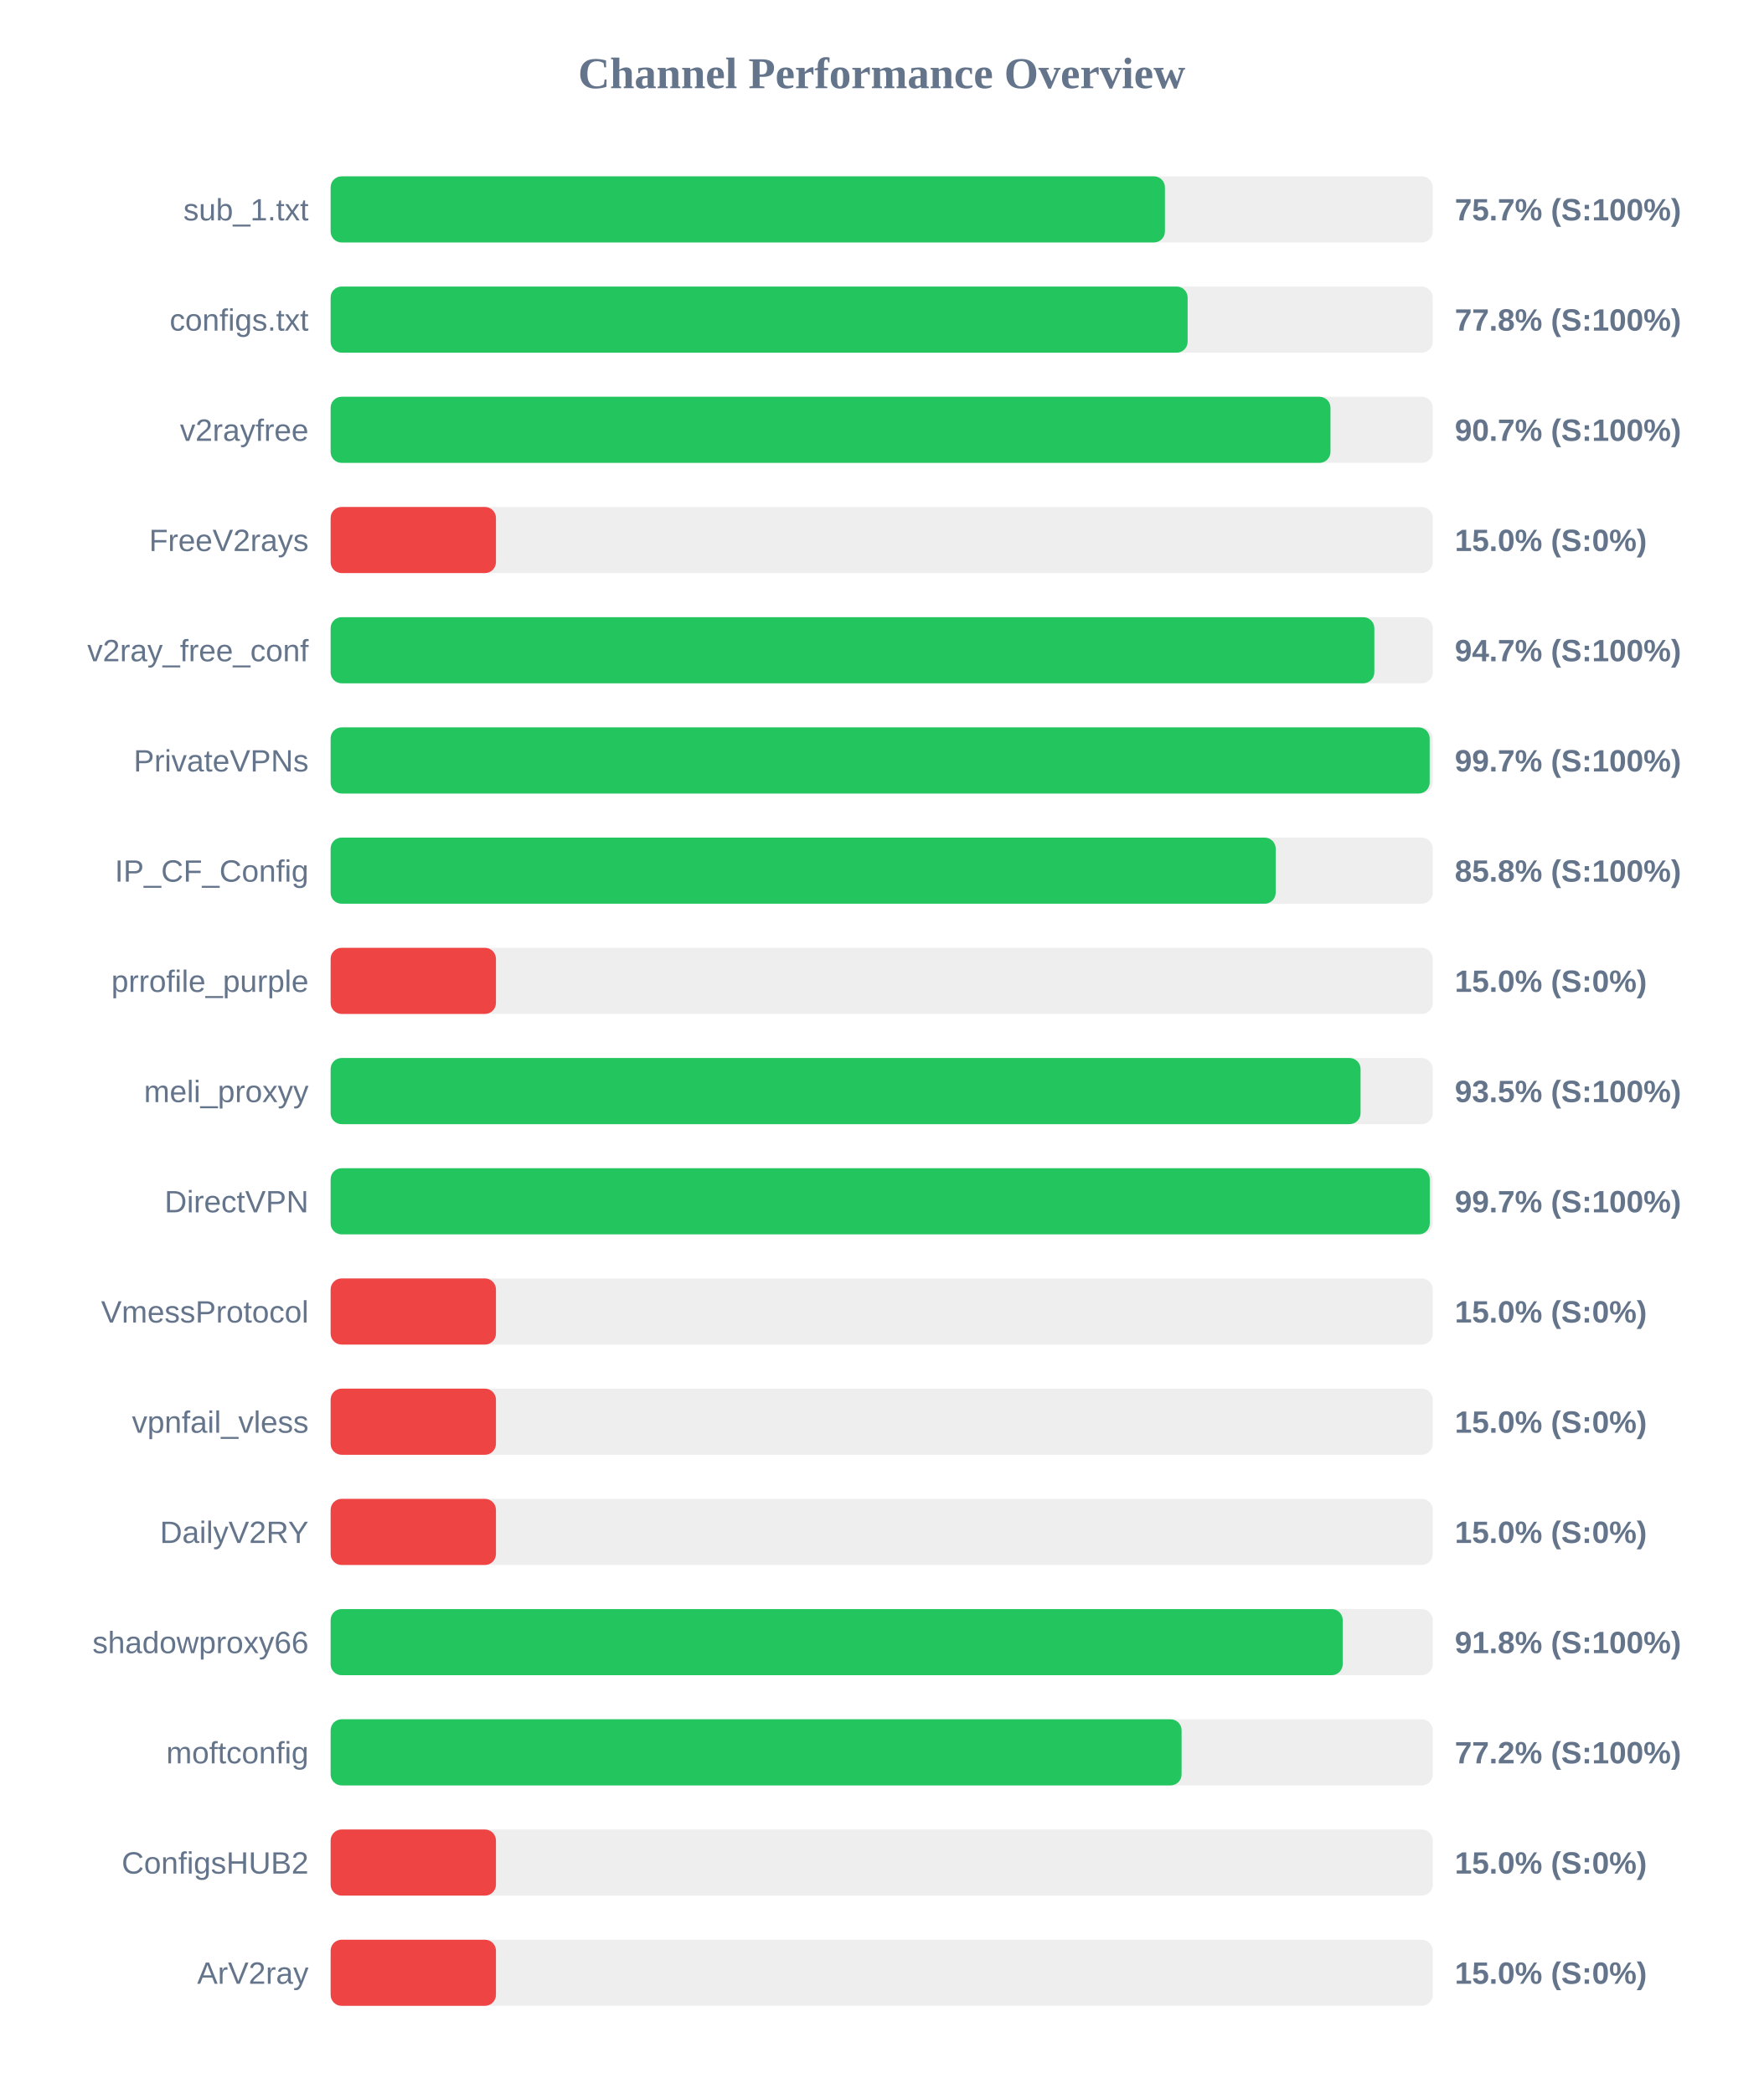
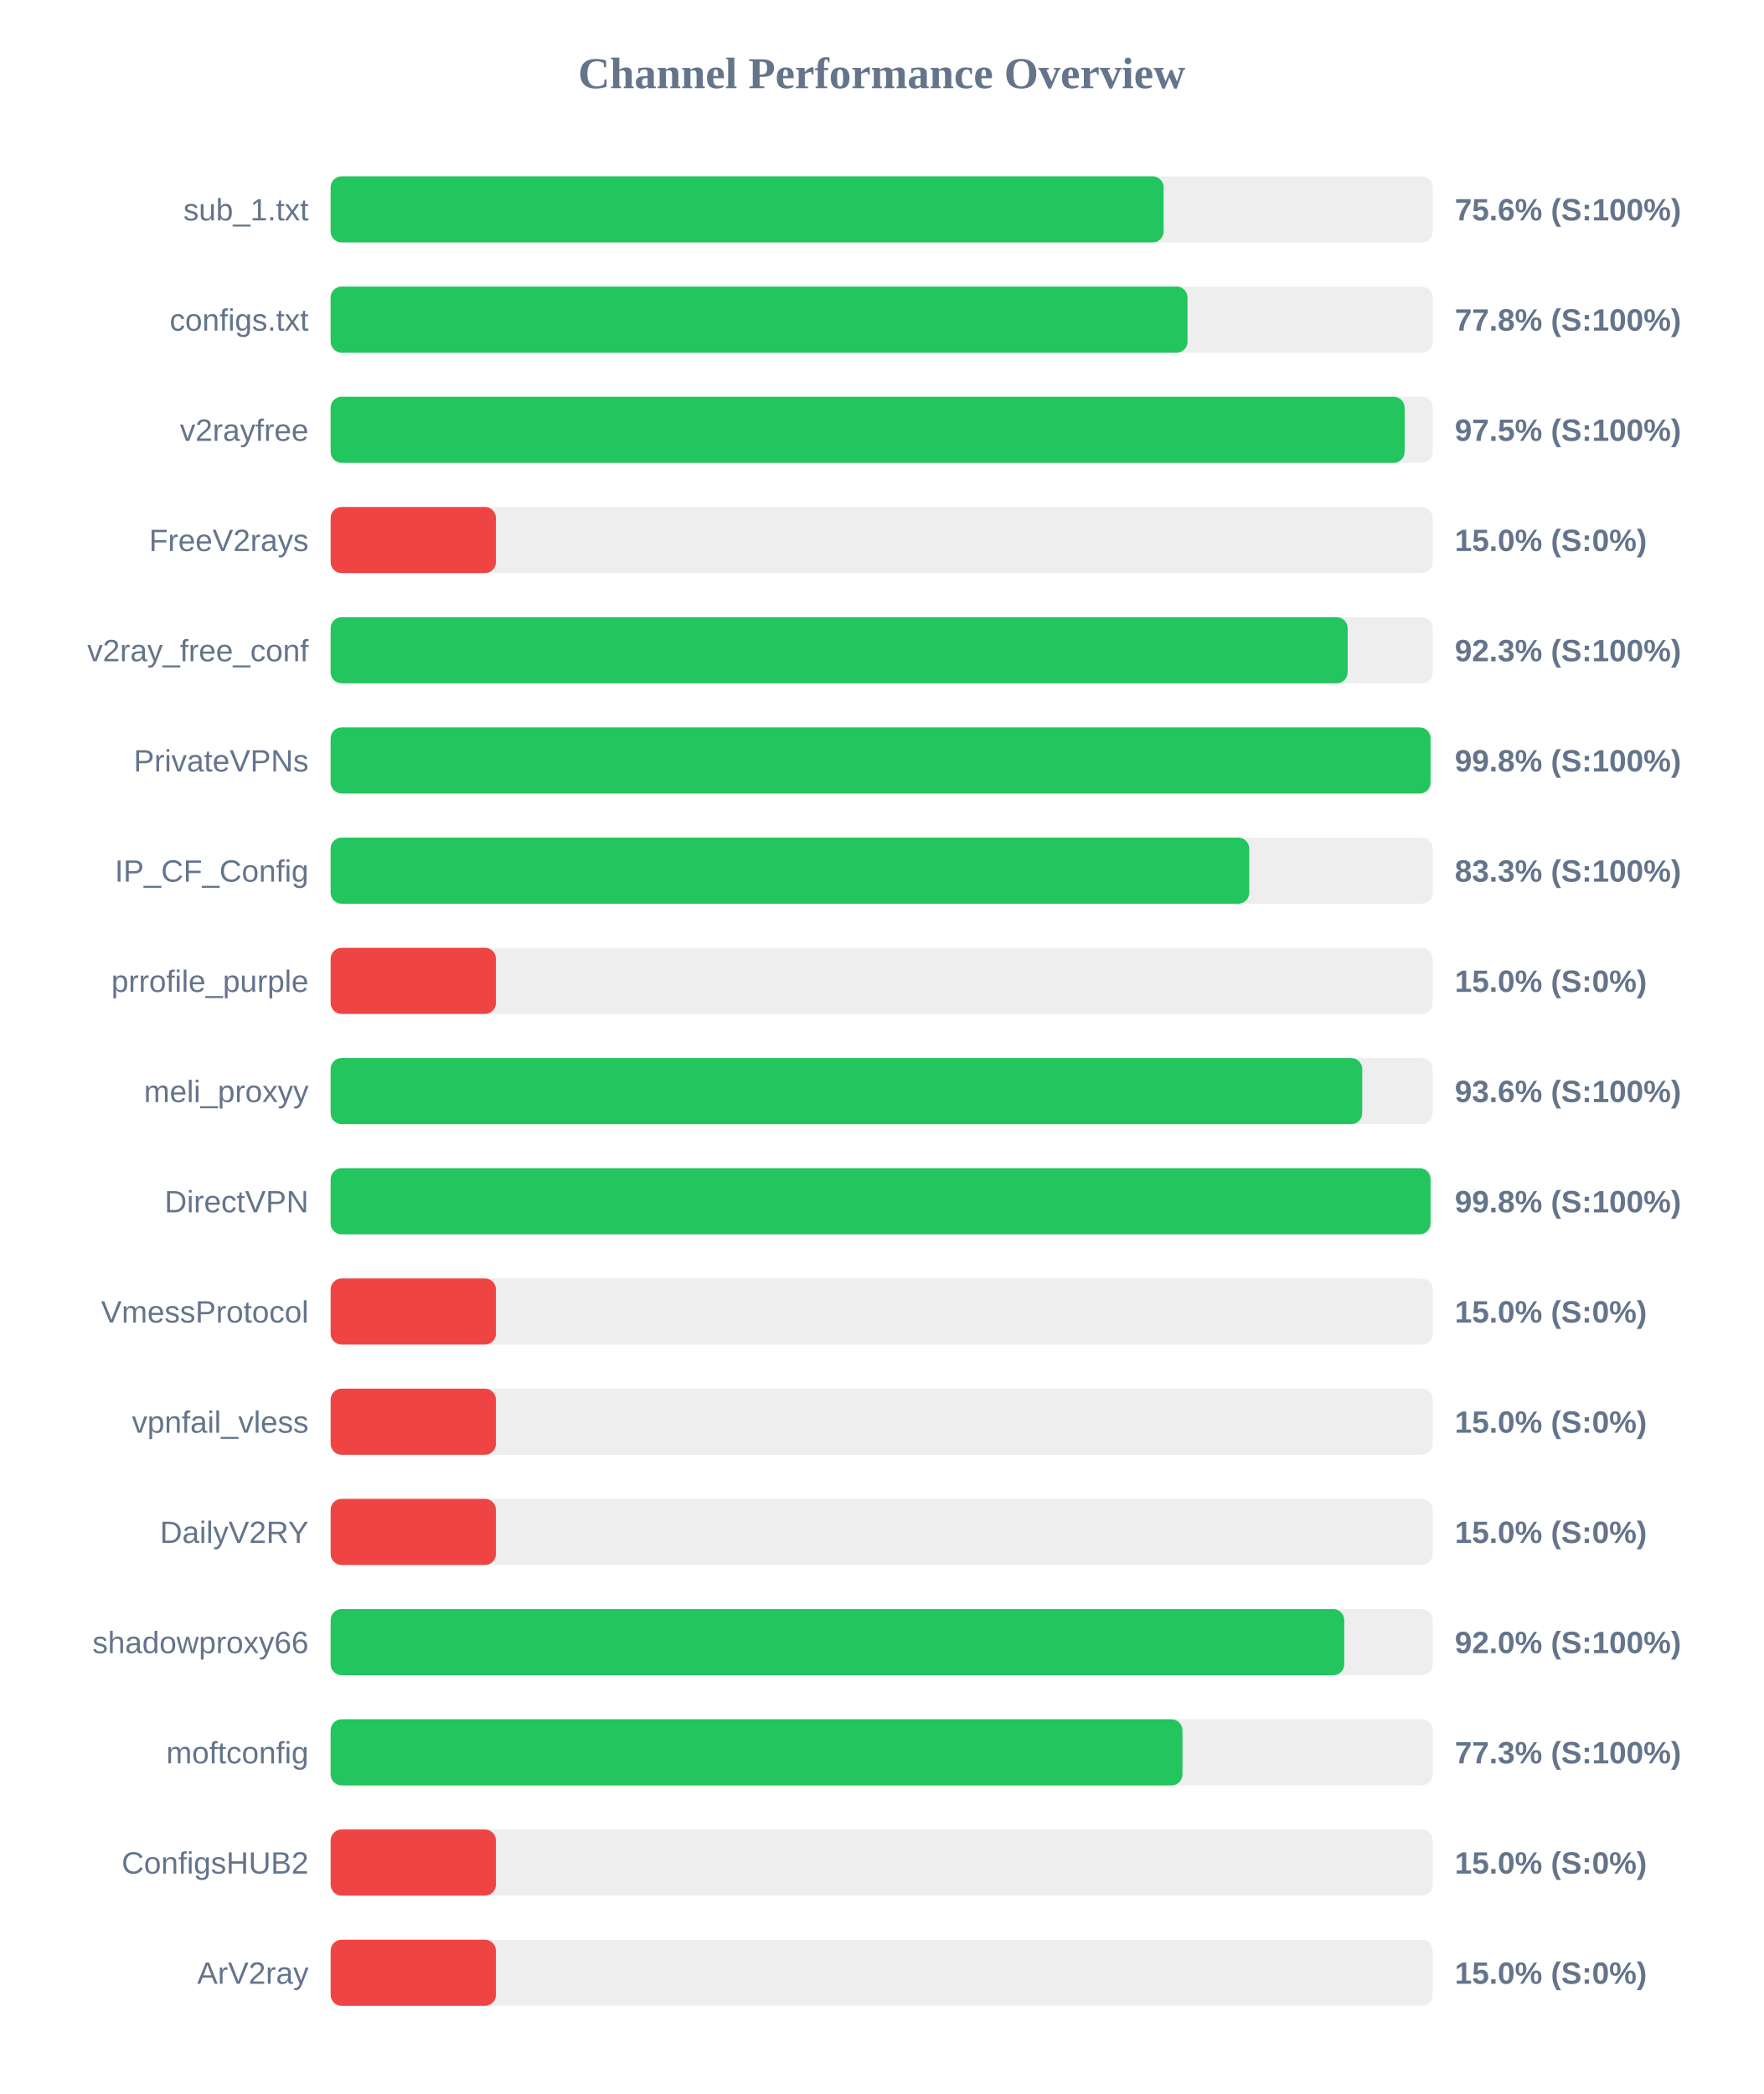
<svg xmlns="http://www.w3.org/2000/svg" width="800" height="950" version="1.1">
  <style>
        .row { font: 14px Arial; fill: #64748b; }
        .score { font: bold 14px Arial; fill: #64748b; }
    </style>
  <text x="400" y="40" text-anchor="middle" font-size="20px" font-weight="bold" fill="#64748b">Channel Performance Overview</text>
  <rect x="150" y="80" width="500" height="30" fill="#eee" rx="5" />
-   <rect x="150" y="80" width="378.5" height="30" fill="#22c55e" rx="5" />
+   <rect x="150" y="80" width="377.9" height="30" fill="#22c55e" rx="5" />
  <text x="140" y="100" text-anchor="end" class="row">sub_1.txt</text>
-   <text x="660" y="100" text-anchor="start" class="score">75.7% (S:100%)</text>
+   <text x="660" y="100" text-anchor="start" class="score">75.6% (S:100%)</text>
  <rect x="150" y="130" width="500" height="30" fill="#eee" rx="5" />
-   <rect x="150" y="130" width="388.8" height="30" fill="#22c55e" rx="5" />
+   <rect x="150" y="130" width="388.75" height="30" fill="#22c55e" rx="5" />
  <text x="140" y="150" text-anchor="end" class="row">configs.txt</text>
  <text x="660" y="150" text-anchor="start" class="score">77.8% (S:100%)</text>
  <rect x="150" y="180" width="500" height="30" fill="#eee" rx="5" />
-   <rect x="150" y="180" width="453.6" height="30" fill="#22c55e" rx="5" />
+   <rect x="150" y="180" width="487.25" height="30" fill="#22c55e" rx="5" />
  <text x="140" y="200" text-anchor="end" class="row">v2rayfree</text>
-   <text x="660" y="200" text-anchor="start" class="score">90.7% (S:100%)</text>
+   <text x="660" y="200" text-anchor="start" class="score">97.5% (S:100%)</text>
  <rect x="150" y="230" width="500" height="30" fill="#eee" rx="5" />
  <rect x="150" y="230" width="75.0" height="30" fill="#ef4444" rx="5" />
  <text x="140" y="250" text-anchor="end" class="row">FreeV2rays</text>
  <text x="660" y="250" text-anchor="start" class="score">15.0% (S:0%)</text>
  <rect x="150" y="280" width="500" height="30" fill="#eee" rx="5" />
-   <rect x="150" y="280" width="473.5" height="30" fill="#22c55e" rx="5" />
+   <rect x="150" y="280" width="461.4" height="30" fill="#22c55e" rx="5" />
  <text x="140" y="300" text-anchor="end" class="row">v2ray_free_conf</text>
-   <text x="660" y="300" text-anchor="start" class="score">94.7% (S:100%)</text>
+   <text x="660" y="300" text-anchor="start" class="score">92.3% (S:100%)</text>
  <rect x="150" y="330" width="500" height="30" fill="#eee" rx="5" />
-   <rect x="150" y="330" width="498.6" height="30" fill="#22c55e" rx="5" />
+   <rect x="150" y="330" width="499.0" height="30" fill="#22c55e" rx="5" />
  <text x="140" y="350" text-anchor="end" class="row">PrivateVPNs</text>
-   <text x="660" y="350" text-anchor="start" class="score">99.7% (S:100%)</text>
+   <text x="660" y="350" text-anchor="start" class="score">99.8% (S:100%)</text>
  <rect x="150" y="380" width="500" height="30" fill="#eee" rx="5" />
-   <rect x="150" y="380" width="428.75" height="30" fill="#22c55e" rx="5" />
+   <rect x="150" y="380" width="416.75" height="30" fill="#22c55e" rx="5" />
  <text x="140" y="400" text-anchor="end" class="row">IP_CF_Config</text>
-   <text x="660" y="400" text-anchor="start" class="score">85.8% (S:100%)</text>
+   <text x="660" y="400" text-anchor="start" class="score">83.3% (S:100%)</text>
  <rect x="150" y="430" width="500" height="30" fill="#eee" rx="5" />
  <rect x="150" y="430" width="75.0" height="30" fill="#ef4444" rx="5" />
  <text x="140" y="450" text-anchor="end" class="row">prrofile_purple</text>
  <text x="660" y="450" text-anchor="start" class="score">15.0% (S:0%)</text>
  <rect x="150" y="480" width="500" height="30" fill="#eee" rx="5" />
-   <rect x="150" y="480" width="467.25" height="30" fill="#22c55e" rx="5" />
+   <rect x="150" y="480" width="468.0" height="30" fill="#22c55e" rx="5" />
  <text x="140" y="500" text-anchor="end" class="row">meli_proxyy</text>
-   <text x="660" y="500" text-anchor="start" class="score">93.5% (S:100%)</text>
+   <text x="660" y="500" text-anchor="start" class="score">93.6% (S:100%)</text>
  <rect x="150" y="530" width="500" height="30" fill="#eee" rx="5" />
-   <rect x="150" y="530" width="498.65" height="30" fill="#22c55e" rx="5" />
+   <rect x="150" y="530" width="499.0" height="30" fill="#22c55e" rx="5" />
  <text x="140" y="550" text-anchor="end" class="row">DirectVPN</text>
-   <text x="660" y="550" text-anchor="start" class="score">99.7% (S:100%)</text>
+   <text x="660" y="550" text-anchor="start" class="score">99.8% (S:100%)</text>
  <rect x="150" y="580" width="500" height="30" fill="#eee" rx="5" />
  <rect x="150" y="580" width="75.0" height="30" fill="#ef4444" rx="5" />
  <text x="140" y="600" text-anchor="end" class="row">VmessProtocol</text>
  <text x="660" y="600" text-anchor="start" class="score">15.0% (S:0%)</text>
  <rect x="150" y="630" width="500" height="30" fill="#eee" rx="5" />
  <rect x="150" y="630" width="75.0" height="30" fill="#ef4444" rx="5" />
  <text x="140" y="650" text-anchor="end" class="row">vpnfail_vless</text>
  <text x="660" y="650" text-anchor="start" class="score">15.0% (S:0%)</text>
  <rect x="150" y="680" width="500" height="30" fill="#eee" rx="5" />
  <rect x="150" y="680" width="75.0" height="30" fill="#ef4444" rx="5" />
  <text x="140" y="700" text-anchor="end" class="row">DailyV2RY</text>
  <text x="660" y="700" text-anchor="start" class="score">15.0% (S:0%)</text>
  <rect x="150" y="730" width="500" height="30" fill="#eee" rx="5" />
-   <rect x="150" y="730" width="459.15" height="30" fill="#22c55e" rx="5" />
+   <rect x="150" y="730" width="459.85" height="30" fill="#22c55e" rx="5" />
  <text x="140" y="750" text-anchor="end" class="row">shadowproxy66</text>
-   <text x="660" y="750" text-anchor="start" class="score">91.8% (S:100%)</text>
+   <text x="660" y="750" text-anchor="start" class="score">92.0% (S:100%)</text>
  <rect x="150" y="780" width="500" height="30" fill="#eee" rx="5" />
-   <rect x="150" y="780" width="386.05" height="30" fill="#22c55e" rx="5" />
+   <rect x="150" y="780" width="386.45" height="30" fill="#22c55e" rx="5" />
  <text x="140" y="800" text-anchor="end" class="row">moftconfig</text>
-   <text x="660" y="800" text-anchor="start" class="score">77.2% (S:100%)</text>
+   <text x="660" y="800" text-anchor="start" class="score">77.3% (S:100%)</text>
  <rect x="150" y="830" width="500" height="30" fill="#eee" rx="5" />
  <rect x="150" y="830" width="75.0" height="30" fill="#ef4444" rx="5" />
  <text x="140" y="850" text-anchor="end" class="row">ConfigsHUB2</text>
  <text x="660" y="850" text-anchor="start" class="score">15.0% (S:0%)</text>
  <rect x="150" y="880" width="500" height="30" fill="#eee" rx="5" />
  <rect x="150" y="880" width="75.0" height="30" fill="#ef4444" rx="5" />
  <text x="140" y="900" text-anchor="end" class="row">ArV2ray</text>
  <text x="660" y="900" text-anchor="start" class="score">15.0% (S:0%)</text>
</svg>
